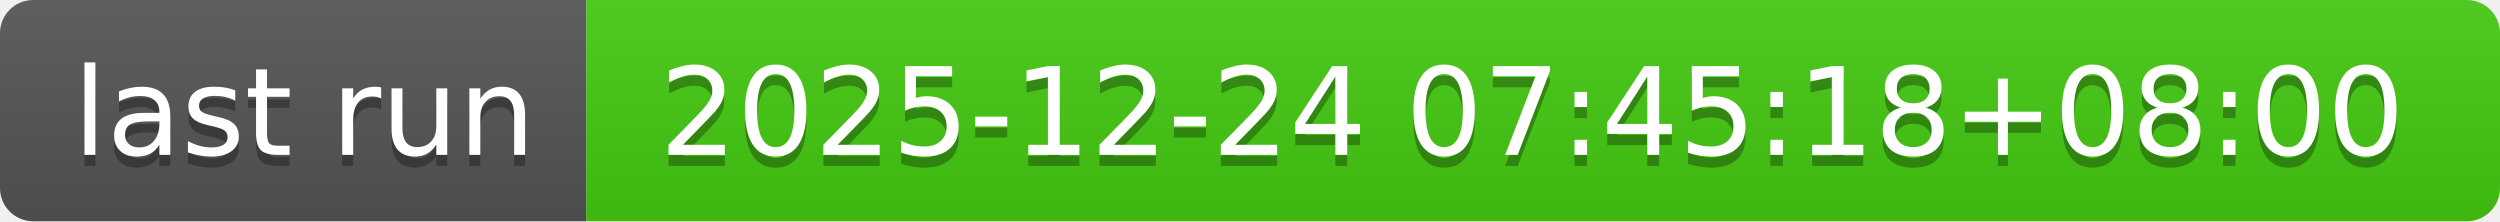
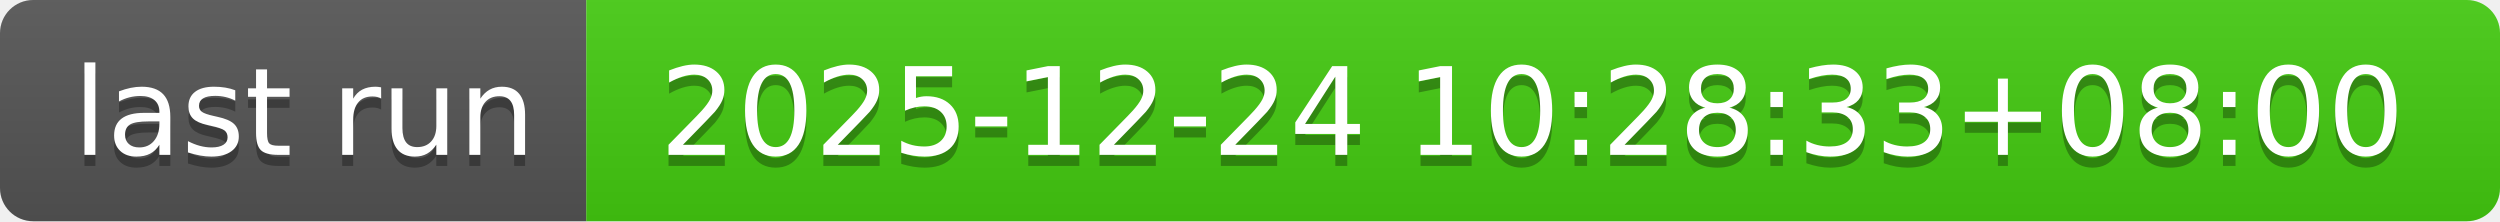
- <svg xmlns="http://www.w3.org/2000/svg" width="226" height="20" role="img" aria-label="last run: 2025-12-24 07:45:18+08:00">
+ <svg xmlns="http://www.w3.org/2000/svg" width="226" height="20" role="img" aria-label="last run: 2025-12-24 10:28:33+08:00">
  <linearGradient id="s" x2="0" y2="100%">
    <stop offset="0" stop-color="#bbb" stop-opacity=".1" />
    <stop offset="1" stop-opacity=".1" />
  </linearGradient>
  <clipPath id="r">
    <rect width="226" height="20" rx="3" fill="#fff" />
  </clipPath>
  <g clip-path="url(#r)">
    <rect width="53" height="20" fill="#555" />
    <rect x="53" width="173" height="20" fill="#4c1" />
    <rect width="226" height="20" fill="url(#s)" />
  </g>
  <g fill="#fff" text-anchor="middle" font-family="Verdana,Geneva,DejaVu Sans,sans-serif" text-rendering="geometricPrecision" font-size="110">
    <text aria-hidden="true" x="275" y="150" fill="#010101" fill-opacity=".3" transform="scale(.1)" textLength="430">last run</text>
    <text x="275" y="140" transform="scale(.1)" fill="#fff" textLength="430">last run</text>
-     <text aria-hidden="true" x="1385" y="150" fill="#010101" fill-opacity=".3" transform="scale(.1)" textLength="1630">2025-12-24 07:45:18+08:00</text>
-     <text x="1385" y="140" transform="scale(.1)" fill="#fff" textLength="1630">2025-12-24 07:45:18+08:00</text>
+     <text aria-hidden="true" x="1385" y="150" fill="#010101" fill-opacity=".3" transform="scale(.1)" textLength="1630">2025-12-24 10:28:33+08:00</text>
+     <text x="1385" y="140" transform="scale(.1)" fill="#fff" textLength="1630">2025-12-24 10:28:33+08:00</text>
  </g>
</svg>
